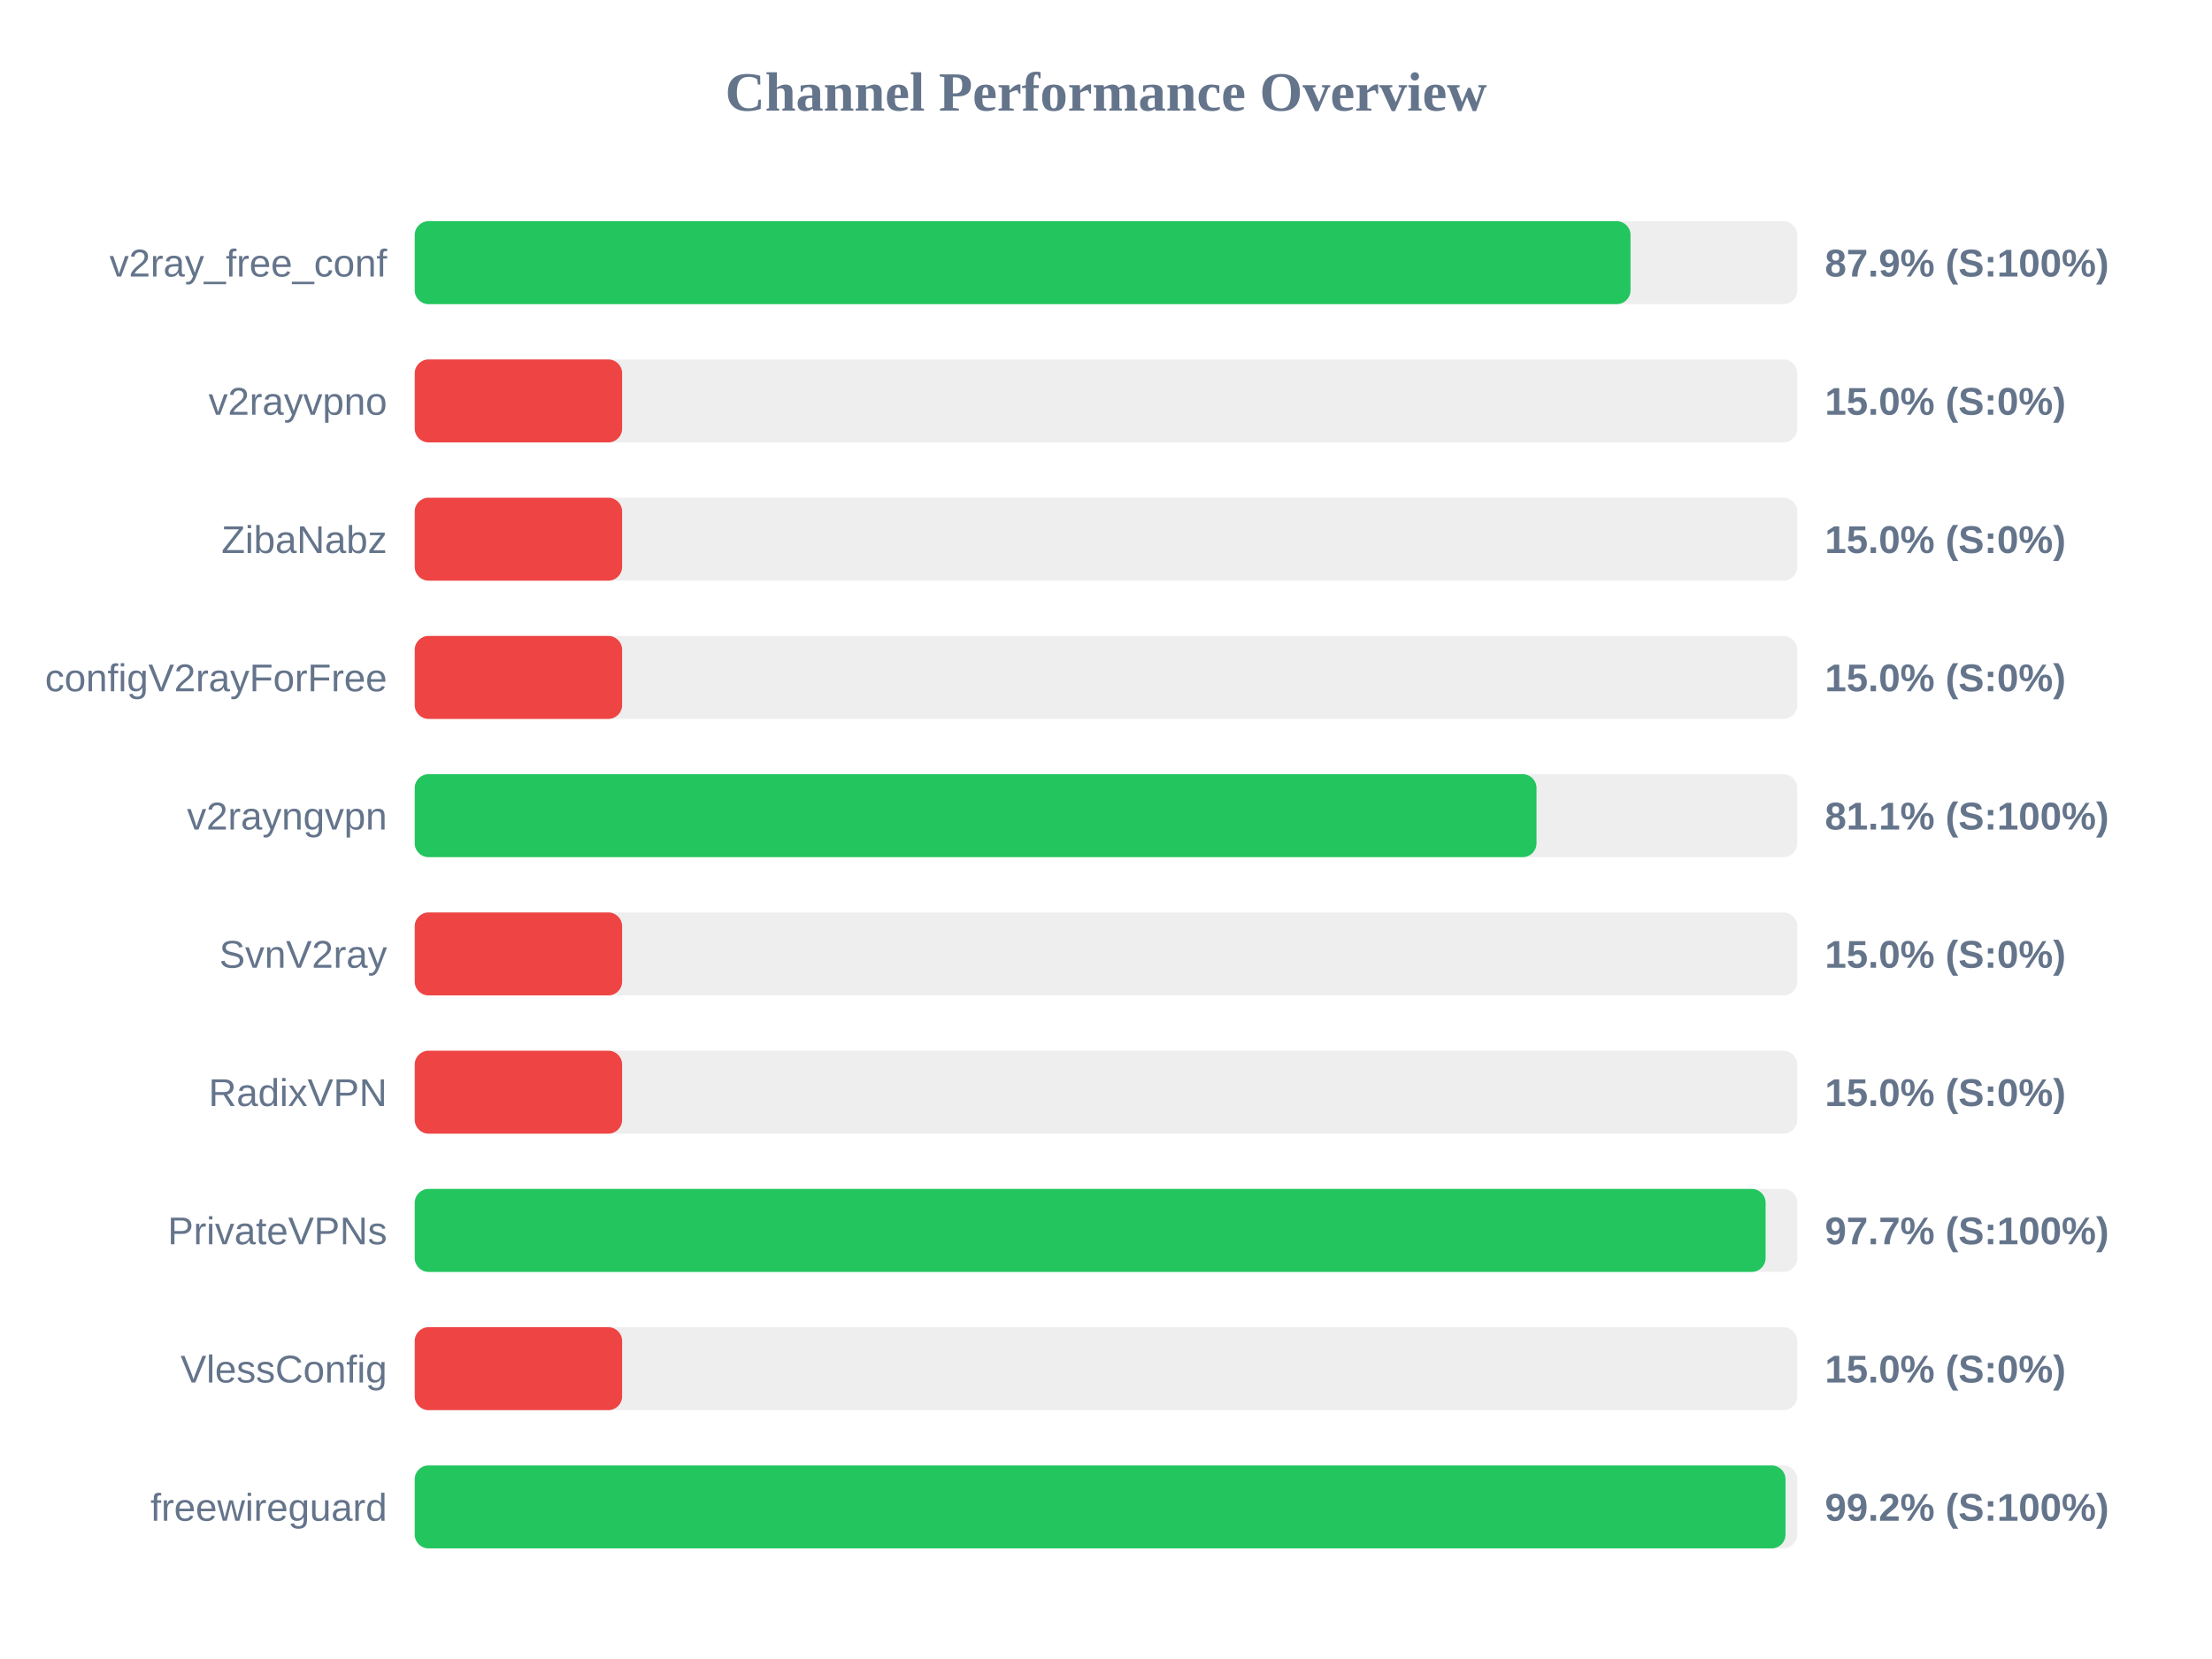
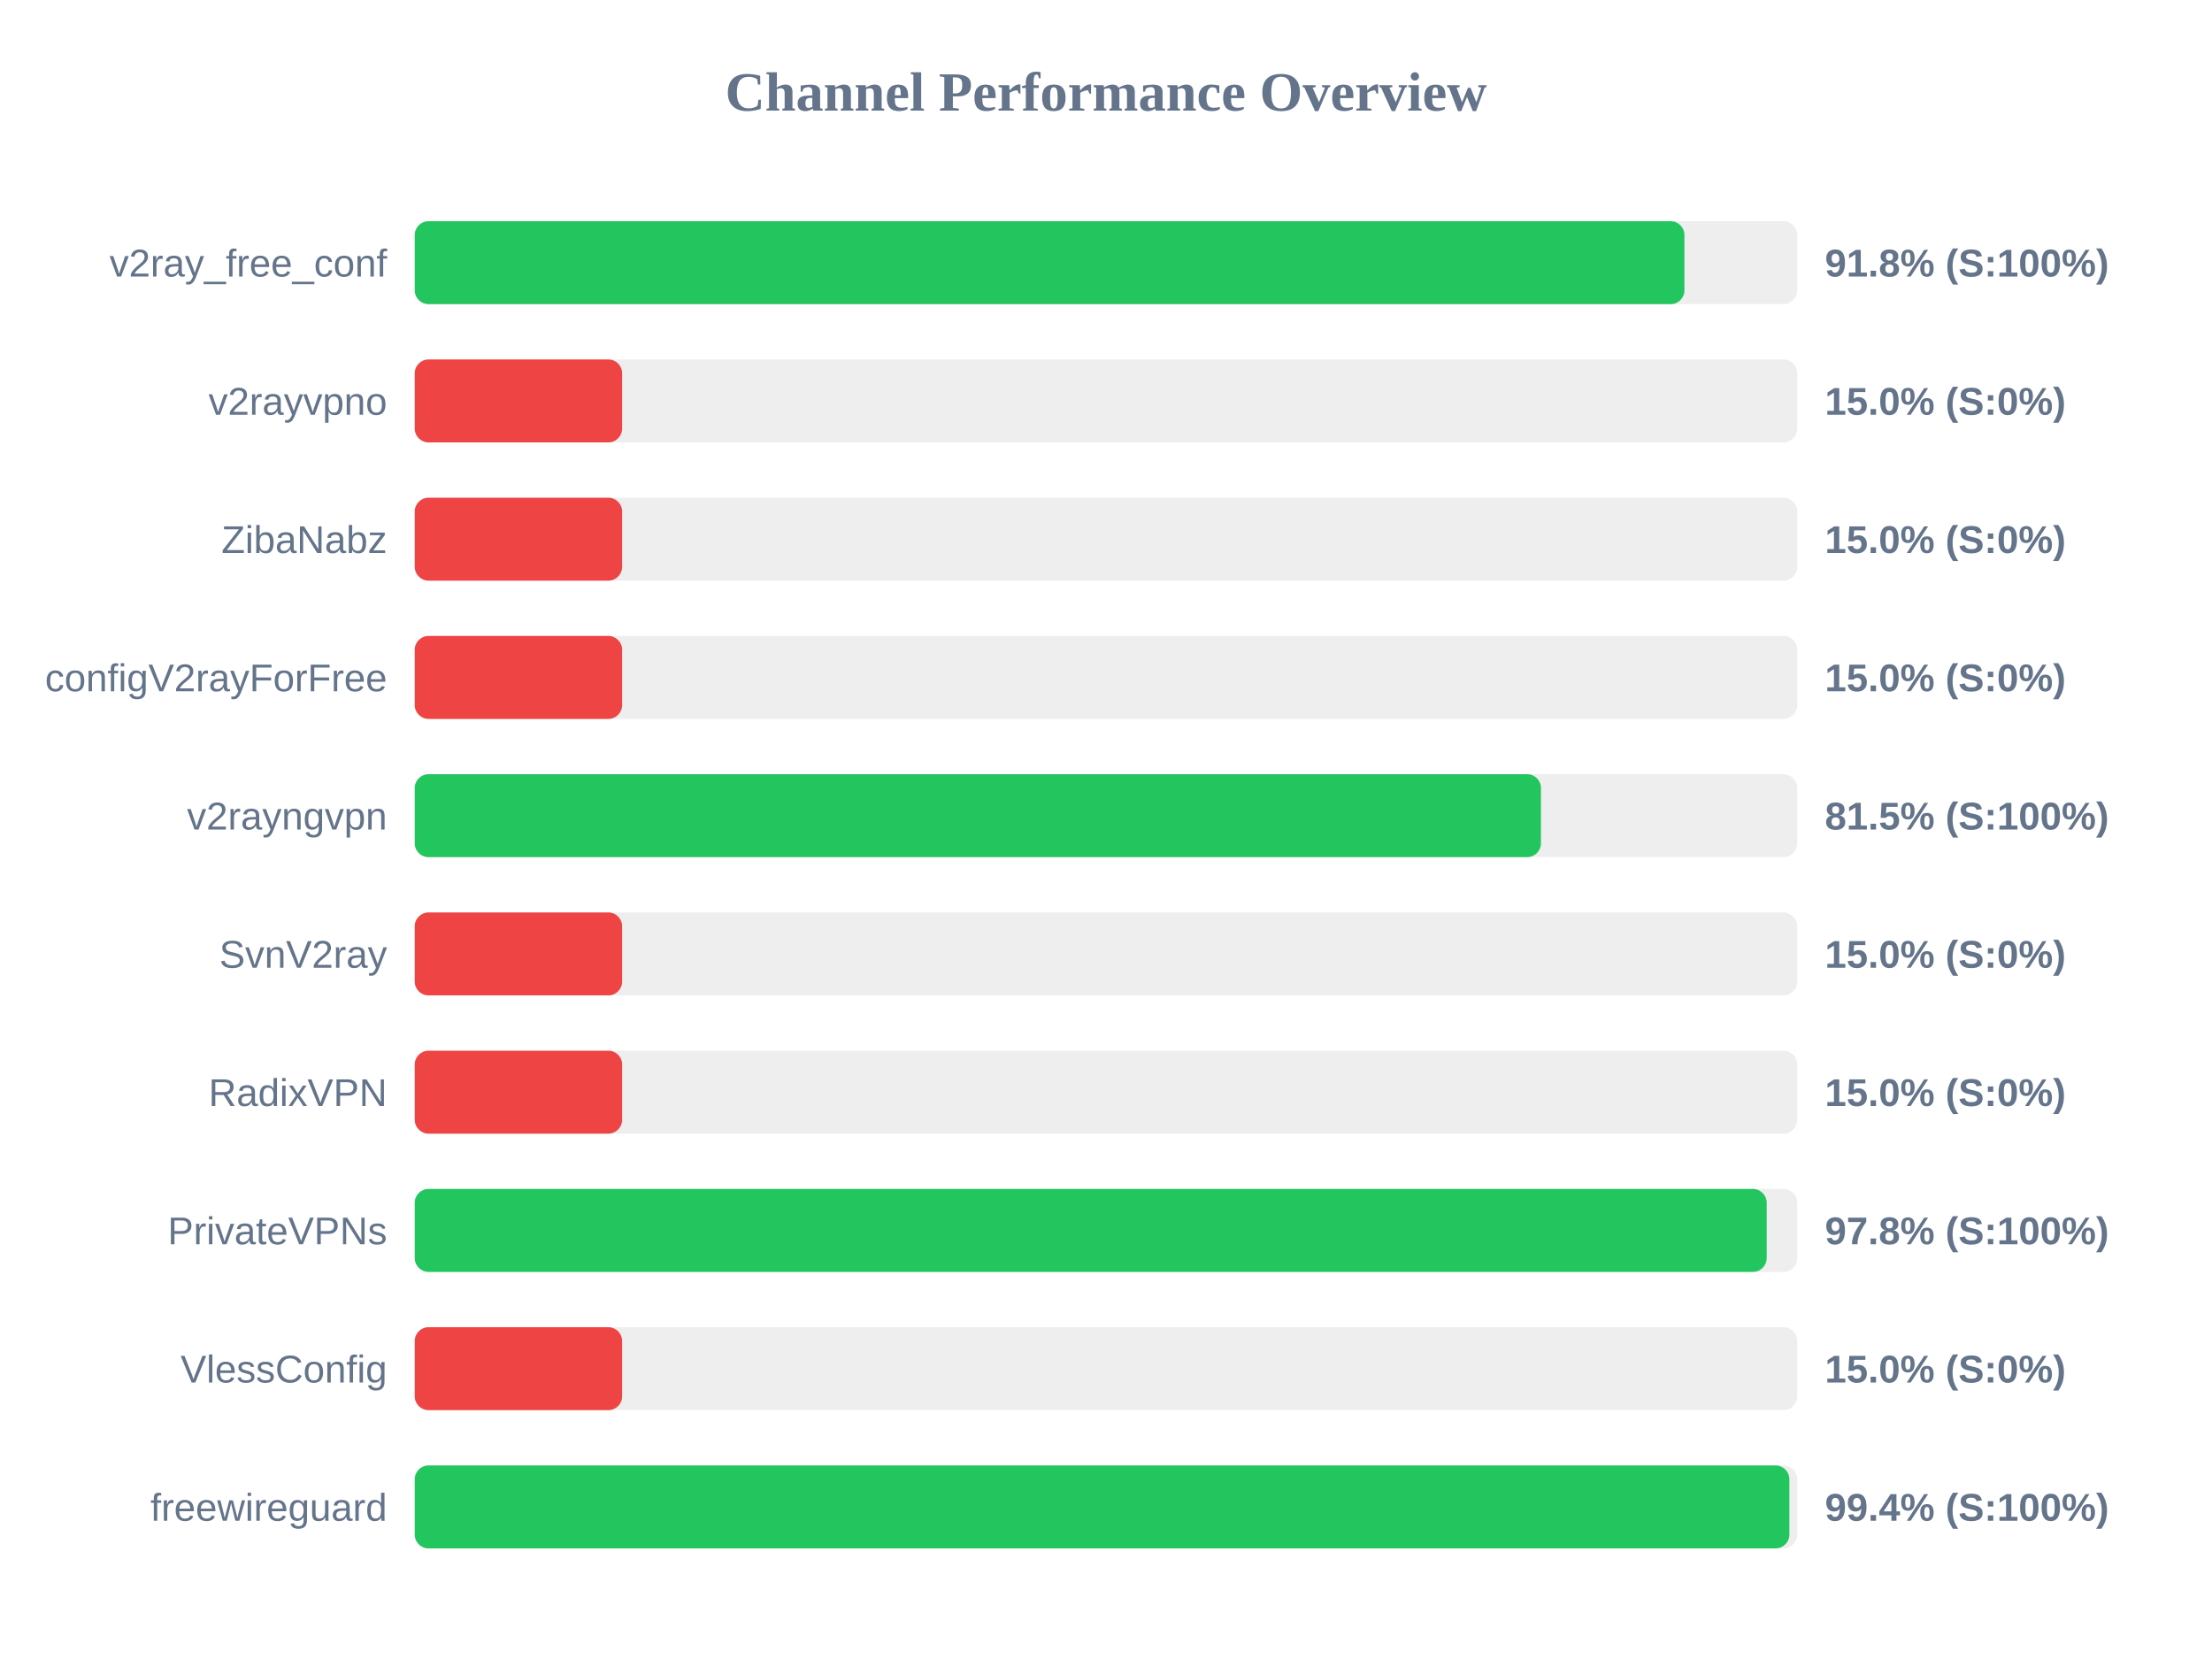
<svg xmlns="http://www.w3.org/2000/svg" width="800" height="600" version="1.1">
  <style>
        .row { font: 14px Arial; fill: #64748b; }
        .score { font: bold 14px Arial; fill: #64748b; }
    </style>
  <text x="400" y="40" text-anchor="middle" font-size="20px" font-weight="bold" fill="#64748b">Channel Performance Overview</text>
  <rect x="150" y="80" width="500" height="30" fill="#eee" rx="5" />
-   <rect x="150" y="80" width="439.7" height="30" fill="#22c55e" rx="5" />
+   <rect x="150" y="80" width="459.2" height="30" fill="#22c55e" rx="5" />
  <text x="140" y="100" text-anchor="end" class="row">v2ray_free_conf</text>
-   <text x="660" y="100" text-anchor="start" class="score">87.9% (S:100%)</text>
+   <text x="660" y="100" text-anchor="start" class="score">91.8% (S:100%)</text>
  <rect x="150" y="130" width="500" height="30" fill="#eee" rx="5" />
  <rect x="150" y="130" width="75.0" height="30" fill="#ef4444" rx="5" />
  <text x="140" y="150" text-anchor="end" class="row">v2rayvpno</text>
  <text x="660" y="150" text-anchor="start" class="score">15.0% (S:0%)</text>
  <rect x="150" y="180" width="500" height="30" fill="#eee" rx="5" />
  <rect x="150" y="180" width="75.0" height="30" fill="#ef4444" rx="5" />
  <text x="140" y="200" text-anchor="end" class="row">ZibaNabz</text>
  <text x="660" y="200" text-anchor="start" class="score">15.0% (S:0%)</text>
  <rect x="150" y="230" width="500" height="30" fill="#eee" rx="5" />
  <rect x="150" y="230" width="75.0" height="30" fill="#ef4444" rx="5" />
  <text x="140" y="250" text-anchor="end" class="row">configV2rayForFree</text>
  <text x="660" y="250" text-anchor="start" class="score">15.0% (S:0%)</text>
  <rect x="150" y="280" width="500" height="30" fill="#eee" rx="5" />
-   <rect x="150" y="280" width="405.7" height="30" fill="#22c55e" rx="5" />
+   <rect x="150" y="280" width="407.3" height="30" fill="#22c55e" rx="5" />
  <text x="140" y="300" text-anchor="end" class="row">v2rayngvpn</text>
-   <text x="660" y="300" text-anchor="start" class="score">81.1% (S:100%)</text>
+   <text x="660" y="300" text-anchor="start" class="score">81.5% (S:100%)</text>
  <rect x="150" y="330" width="500" height="30" fill="#eee" rx="5" />
  <rect x="150" y="330" width="75.0" height="30" fill="#ef4444" rx="5" />
  <text x="140" y="350" text-anchor="end" class="row">SvnV2ray</text>
  <text x="660" y="350" text-anchor="start" class="score">15.0% (S:0%)</text>
  <rect x="150" y="380" width="500" height="30" fill="#eee" rx="5" />
  <rect x="150" y="380" width="75.0" height="30" fill="#ef4444" rx="5" />
  <text x="140" y="400" text-anchor="end" class="row">RadixVPN</text>
  <text x="660" y="400" text-anchor="start" class="score">15.0% (S:0%)</text>
  <rect x="150" y="430" width="500" height="30" fill="#eee" rx="5" />
-   <rect x="150" y="430" width="488.55" height="30" fill="#22c55e" rx="5" />
+   <rect x="150" y="430" width="488.95" height="30" fill="#22c55e" rx="5" />
  <text x="140" y="450" text-anchor="end" class="row">PrivateVPNs</text>
-   <text x="660" y="450" text-anchor="start" class="score">97.7% (S:100%)</text>
+   <text x="660" y="450" text-anchor="start" class="score">97.8% (S:100%)</text>
  <rect x="150" y="480" width="500" height="30" fill="#eee" rx="5" />
  <rect x="150" y="480" width="75.0" height="30" fill="#ef4444" rx="5" />
  <text x="140" y="500" text-anchor="end" class="row">VlessConfig</text>
  <text x="660" y="500" text-anchor="start" class="score">15.0% (S:0%)</text>
  <rect x="150" y="530" width="500" height="30" fill="#eee" rx="5" />
-   <rect x="150" y="530" width="495.75" height="30" fill="#22c55e" rx="5" />
+   <rect x="150" y="530" width="497.15" height="30" fill="#22c55e" rx="5" />
  <text x="140" y="550" text-anchor="end" class="row">freewireguard</text>
-   <text x="660" y="550" text-anchor="start" class="score">99.2% (S:100%)</text>
+   <text x="660" y="550" text-anchor="start" class="score">99.4% (S:100%)</text>
</svg>
